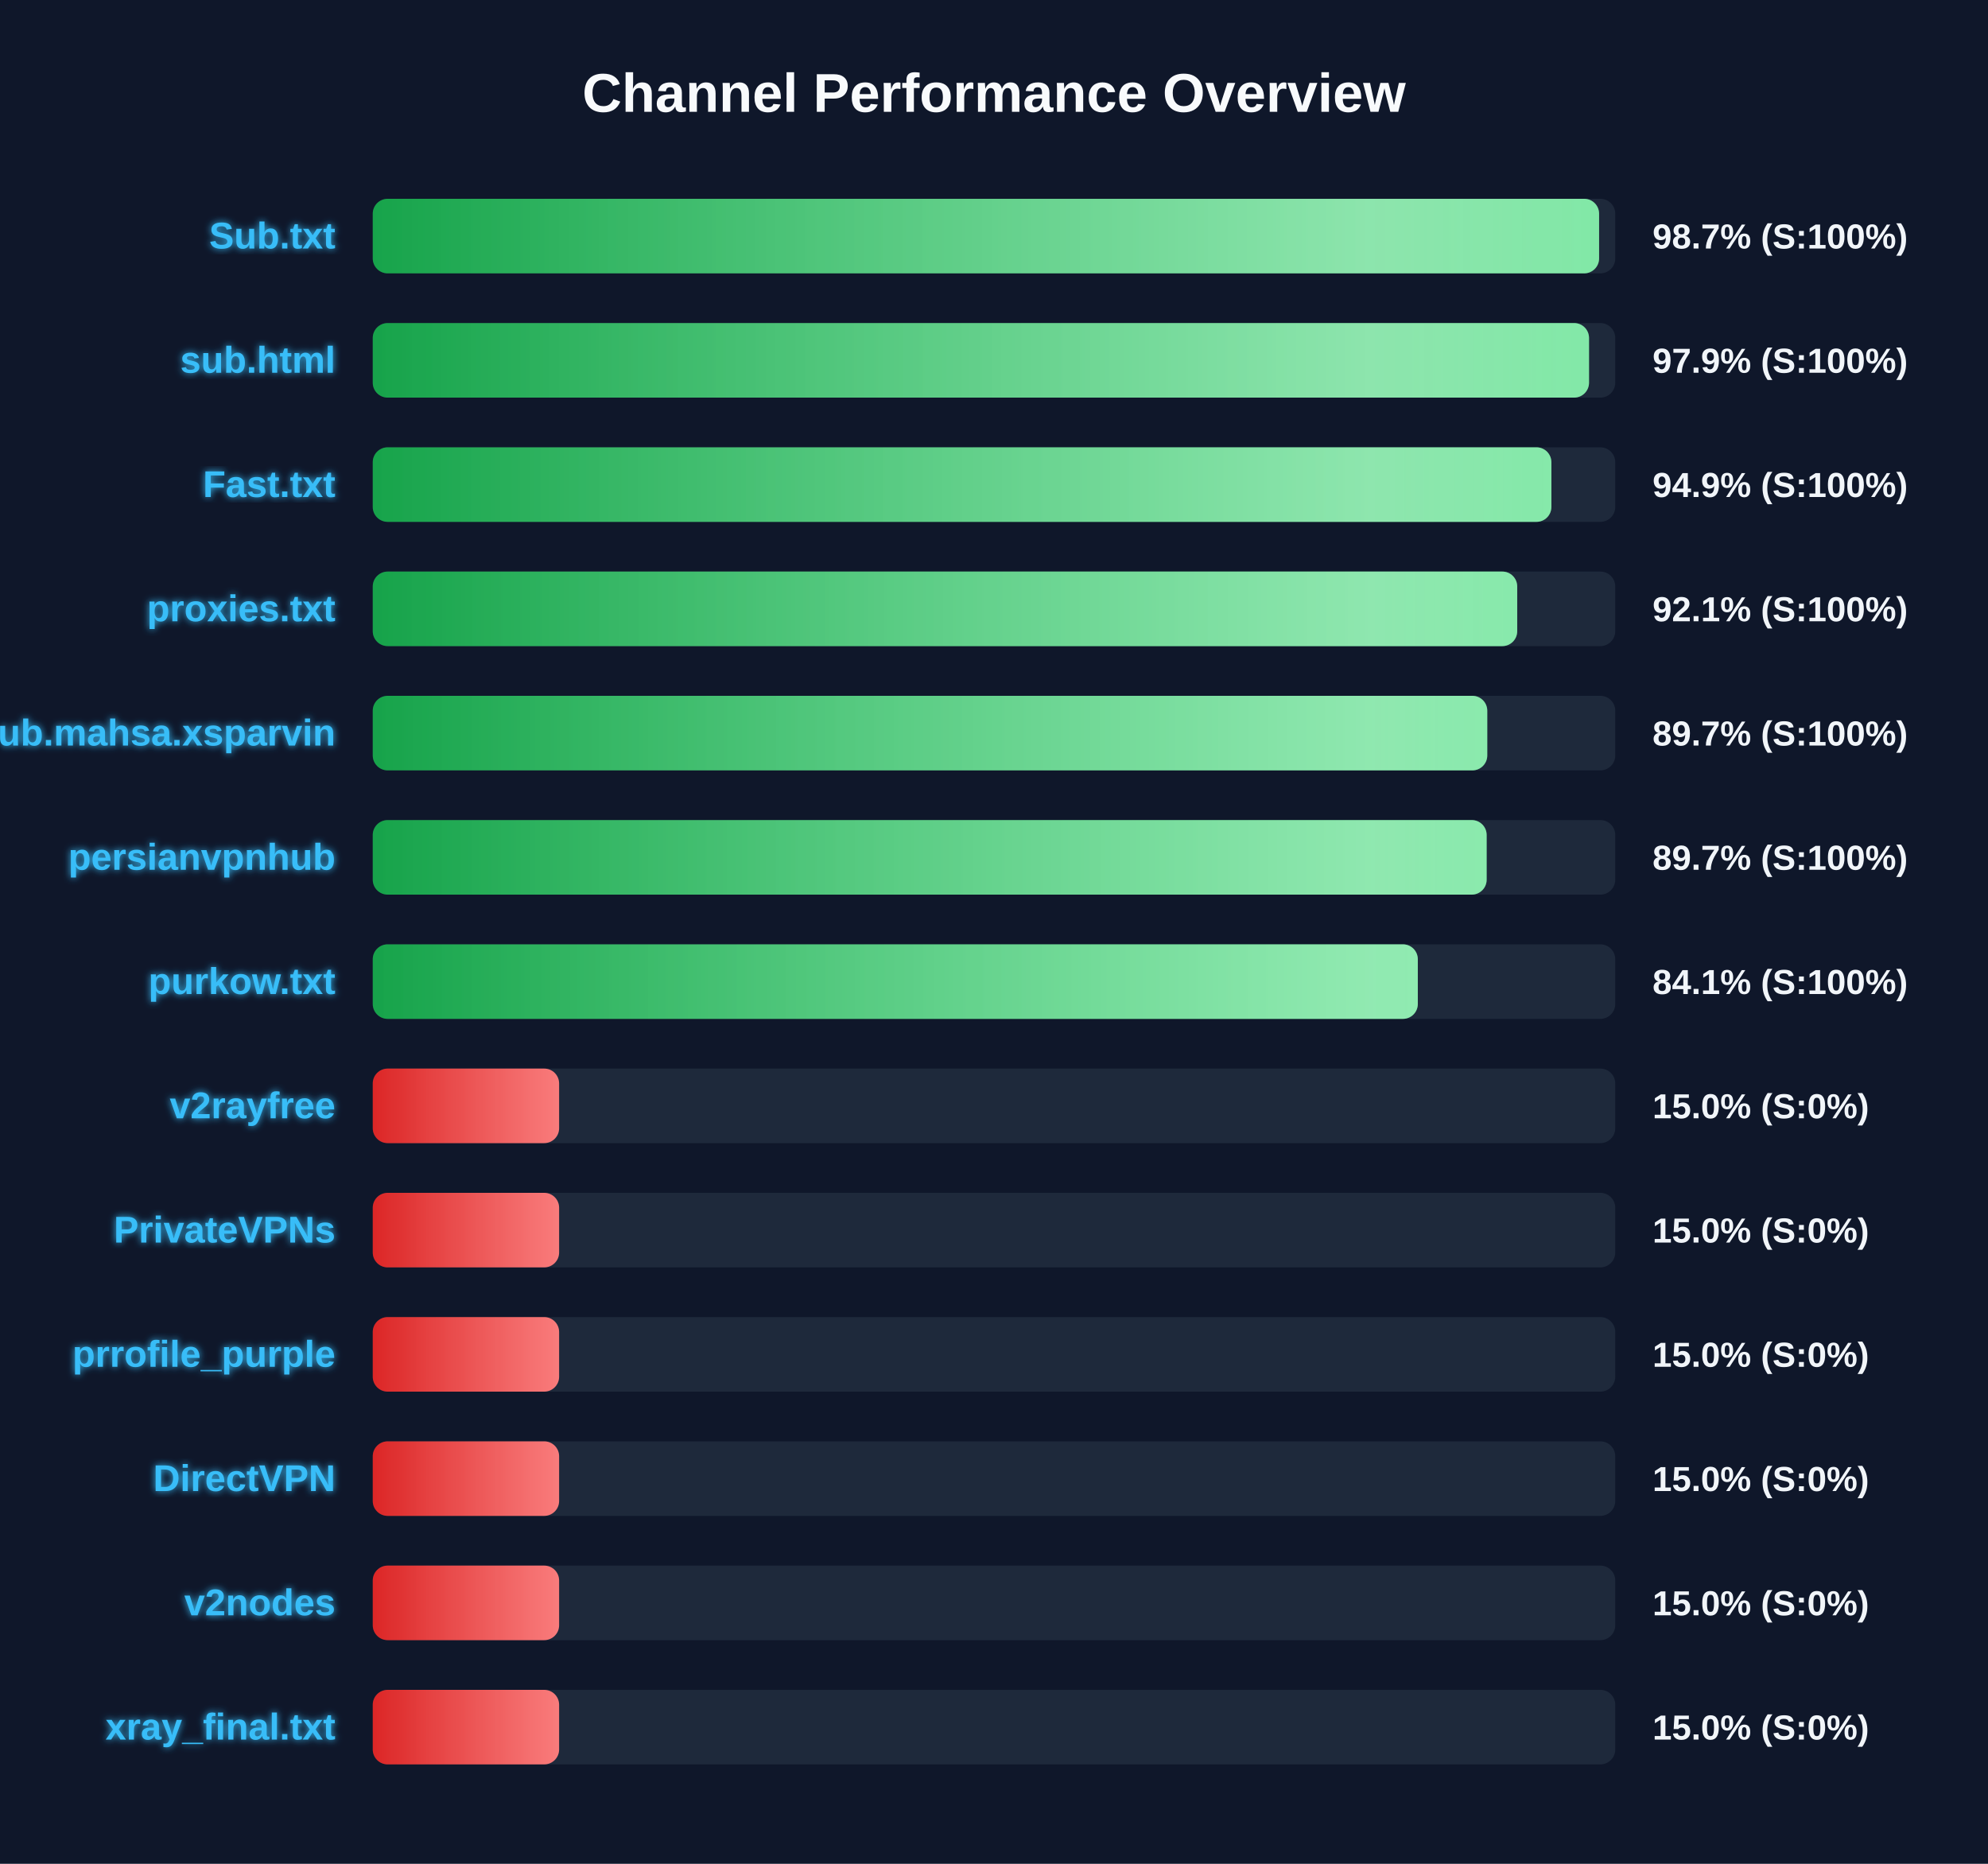
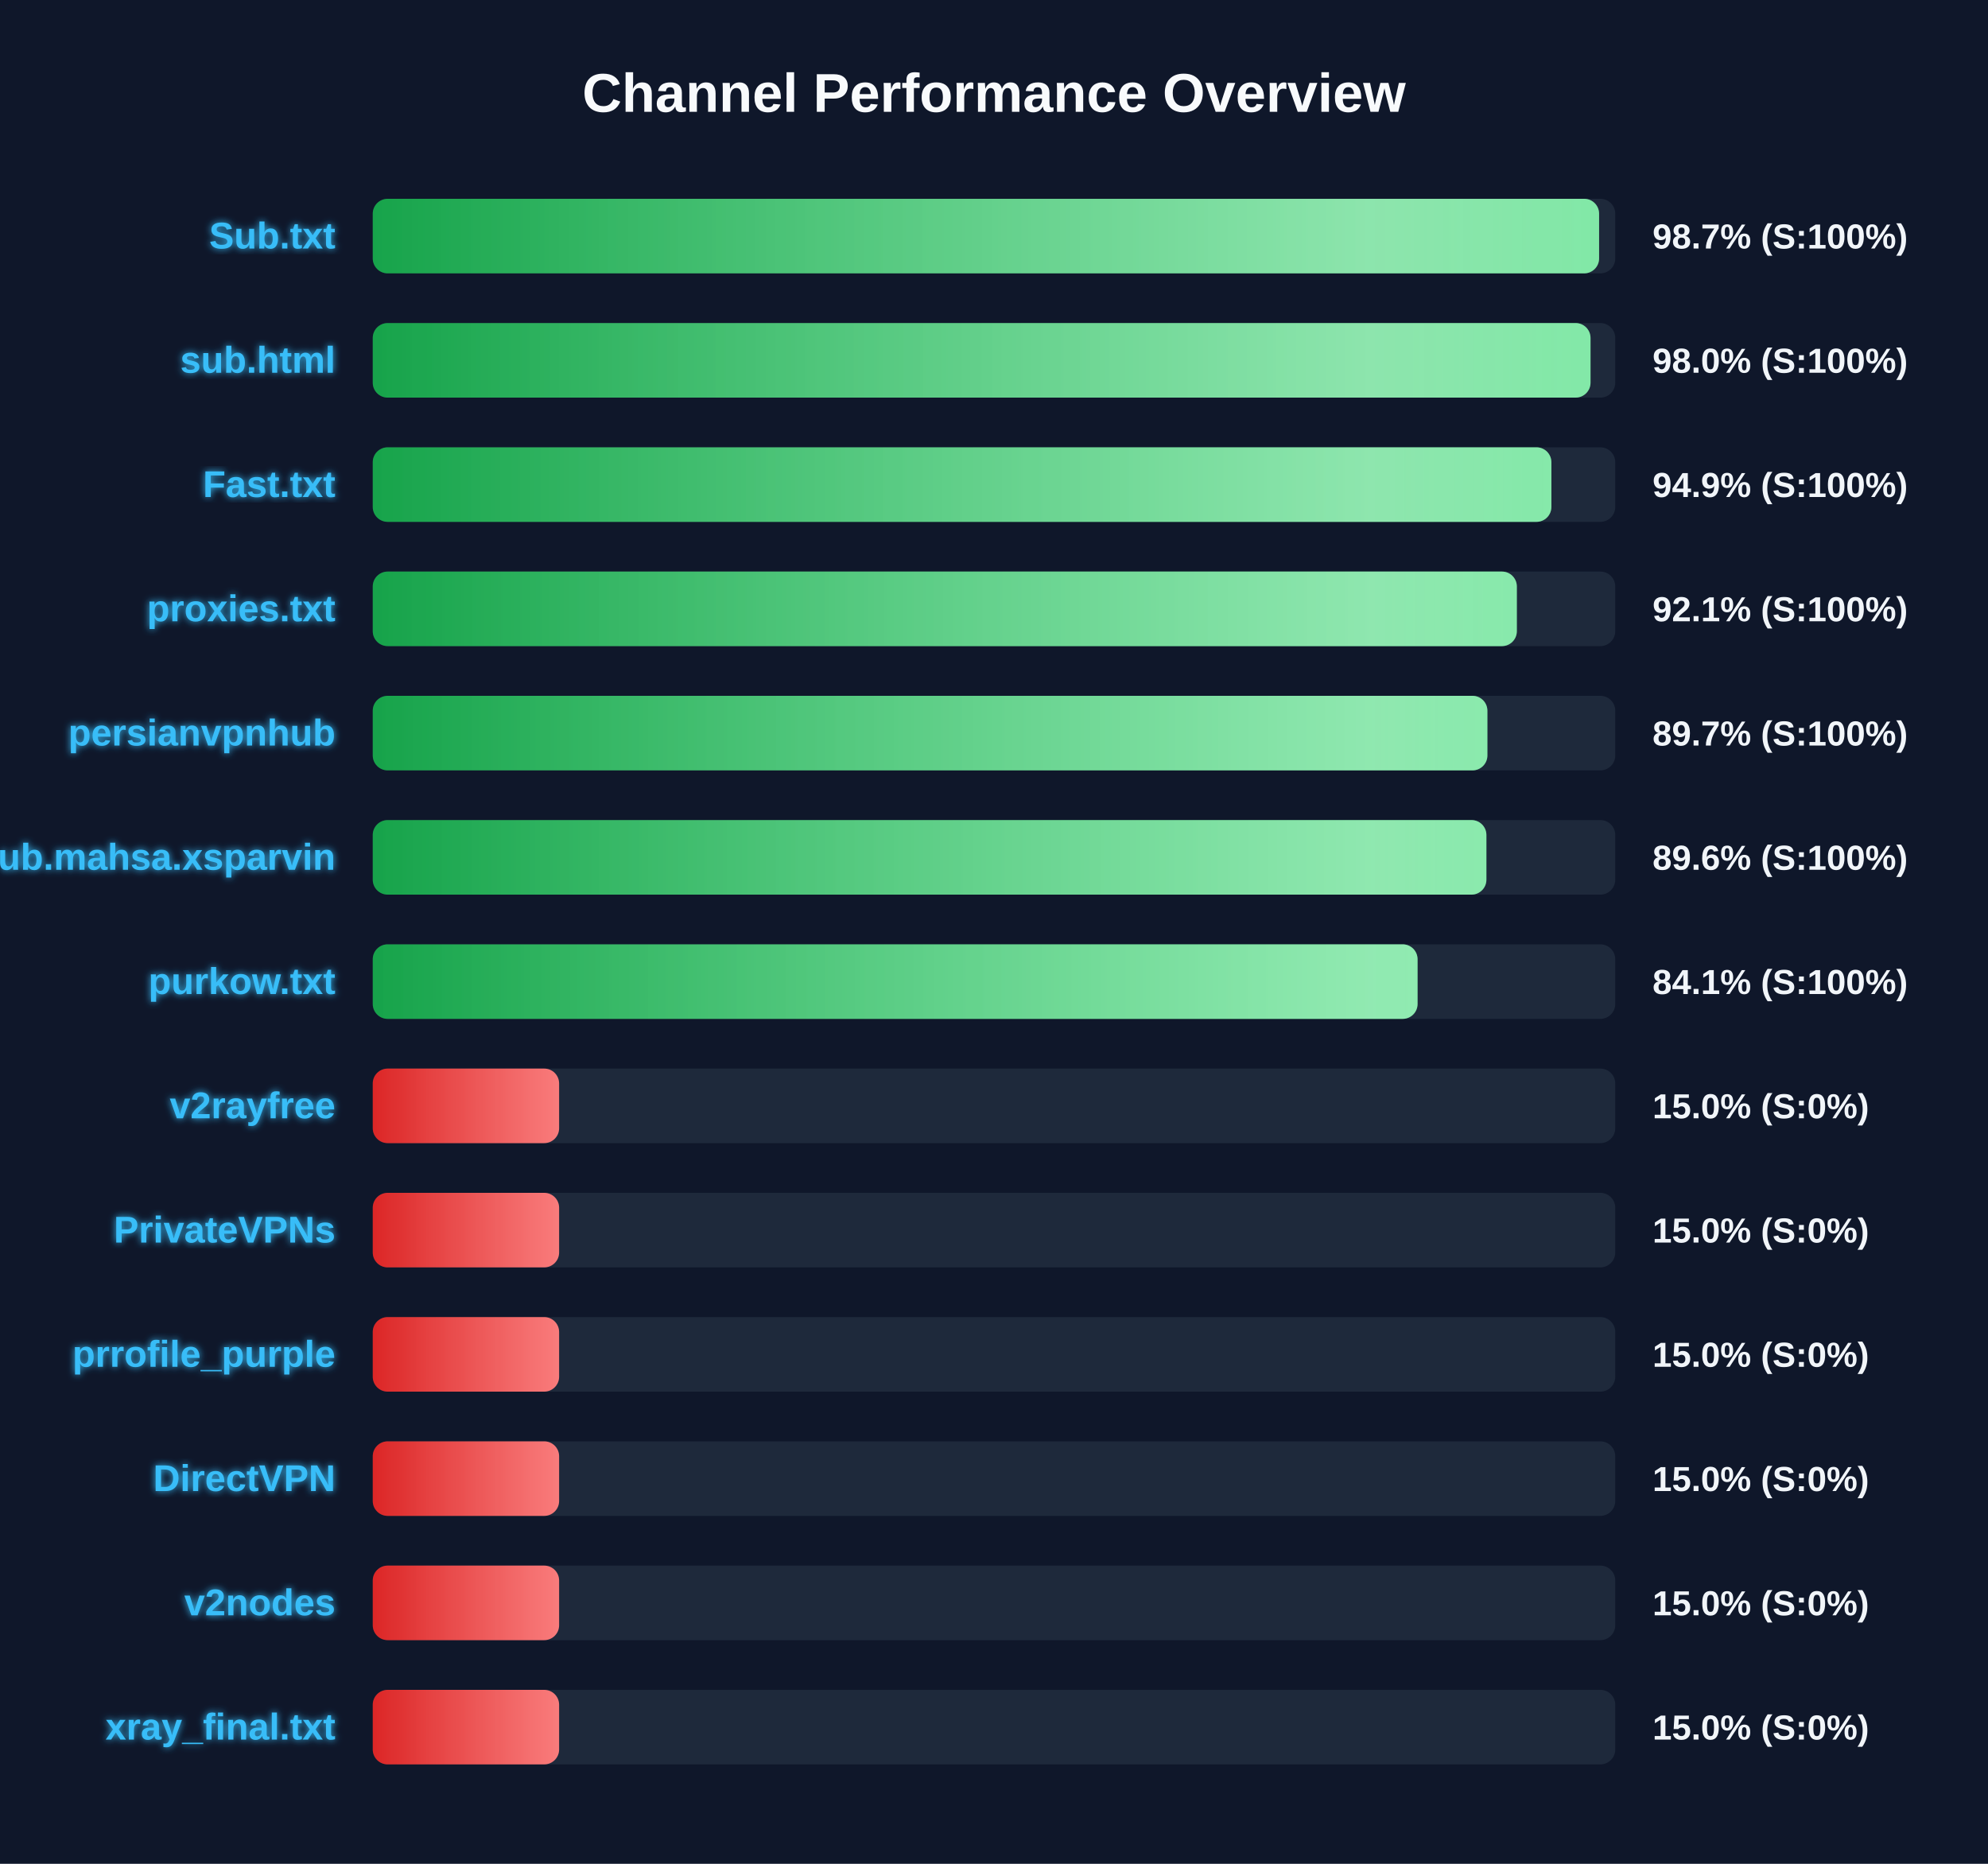
<svg xmlns="http://www.w3.org/2000/svg" width="800" height="750" version="1.1">
  <defs>
    <linearGradient id="grad-green" x1="0%" y1="0%" x2="100%" y2="0%">
      <stop offset="0%" stop-color="#16a34a" />
      <stop offset="100%" stop-color="#4ade80" />
    </linearGradient>
    <linearGradient id="grad-yellow" x1="0%" y1="0%" x2="100%" y2="0%">
      <stop offset="0%" stop-color="#ca8a04" />
      <stop offset="100%" stop-color="#fde047" />
    </linearGradient>
    <linearGradient id="grad-red" x1="0%" y1="0%" x2="100%" y2="0%">
      <stop offset="0%" stop-color="#dc2626" />
      <stop offset="100%" stop-color="#f87171" />
    </linearGradient>
    <linearGradient id="shimmer" x1="0%" y1="0%" x2="100%" y2="0%">
      <stop offset="0%" stop-color="rgba(255,255,255,0)" />
      <stop offset="50%" stop-color="rgba(255,255,255,0.4)" />
      <stop offset="100%" stop-color="rgba(255,255,255,0)" />
    </linearGradient>
    <filter id="glow" x="-20%" y="-20%" width="140%" height="140%">
      <feGaussianBlur stdDeviation="1.5" result="blur" />
      <feComposite in="SourceGraphic" in2="blur" operator="over" />
    </filter>
  </defs>
  <style>
        .bg-rect { fill: #0f172a; }
        .title { font: bold 22px 'Segoe UI', Arial, sans-serif; fill: #f8fafc; }
        .row { font: bold 15px 'Segoe UI', Arial, sans-serif; fill: #38bdf8; filter: url(#glow); }
        .score { font: bold 14px 'Segoe UI', Arial, sans-serif; fill: #f1f5f9; }
        @keyframes shimmer-anim {
            0% { transform: translateX(-100%); }
            100% { transform: translateX(200%); }
        }
        .shimmer-rect {
            animation: shimmer-anim 2.5s infinite linear;
        }
    </style>
  <rect width="100%" height="100%" class="bg-rect" />
  <text x="400" y="45" text-anchor="middle" class="title">Channel Performance Overview</text>
  <rect x="150" y="80" width="500" height="30" fill="#1e293b" rx="6" />
  <clipPath id="clip-0">
    <rect x="150" y="80" width="493.5" height="30" rx="6" />
  </clipPath>
  <rect x="150" y="80" width="493.5" height="30" fill="url(#grad-green)" rx="6" />
  <g clip-path="url(#clip-0)">
    <rect x="150" y="80" width="100%" height="30" fill="url(#shimmer)" class="shimmer-rect" />
  </g>
  <text x="135" y="100" text-anchor="end" class="row">Sub.txt</text>
  <text x="665" y="100" text-anchor="start" class="score">98.7% (S:100%)</text>
  <rect x="150" y="130" width="500" height="30" fill="#1e293b" rx="6" />
  <clipPath id="clip-1">
-     <rect x="150" y="130" width="489.45" height="30" rx="6" />
+     <rect x="150" y="130" width="490.05" height="30" rx="6" />
  </clipPath>
-   <rect x="150" y="130" width="489.45" height="30" fill="url(#grad-green)" rx="6" />
+   <rect x="150" y="130" width="490.05" height="30" fill="url(#grad-green)" rx="6" />
  <g clip-path="url(#clip-1)">
    <rect x="150" y="130" width="100%" height="30" fill="url(#shimmer)" class="shimmer-rect" />
  </g>
  <text x="135" y="150" text-anchor="end" class="row">sub.html</text>
-   <text x="665" y="150" text-anchor="start" class="score">97.9% (S:100%)</text>
+   <text x="665" y="150" text-anchor="start" class="score">98.0% (S:100%)</text>
  <rect x="150" y="180" width="500" height="30" fill="#1e293b" rx="6" />
  <clipPath id="clip-2">
    <rect x="150" y="180" width="474.3" height="30" rx="6" />
  </clipPath>
  <rect x="150" y="180" width="474.3" height="30" fill="url(#grad-green)" rx="6" />
  <g clip-path="url(#clip-2)">
    <rect x="150" y="180" width="100%" height="30" fill="url(#shimmer)" class="shimmer-rect" />
  </g>
  <text x="135" y="200" text-anchor="end" class="row">Fast.txt</text>
  <text x="665" y="200" text-anchor="start" class="score">94.9% (S:100%)</text>
  <rect x="150" y="230" width="500" height="30" fill="#1e293b" rx="6" />
  <clipPath id="clip-3">
-     <rect x="150" y="230" width="460.55" height="30" rx="6" />
+     <rect x="150" y="230" width="460.4" height="30" rx="6" />
  </clipPath>
-   <rect x="150" y="230" width="460.55" height="30" fill="url(#grad-green)" rx="6" />
+   <rect x="150" y="230" width="460.4" height="30" fill="url(#grad-green)" rx="6" />
  <g clip-path="url(#clip-3)">
    <rect x="150" y="230" width="100%" height="30" fill="url(#shimmer)" class="shimmer-rect" />
  </g>
  <text x="135" y="250" text-anchor="end" class="row">proxies.txt</text>
  <text x="665" y="250" text-anchor="start" class="score">92.1% (S:100%)</text>
  <rect x="150" y="280" width="500" height="30" fill="#1e293b" rx="6" />
  <clipPath id="clip-4">
-     <rect x="150" y="280" width="448.5" height="30" rx="6" />
+     <rect x="150" y="280" width="448.55" height="30" rx="6" />
  </clipPath>
-   <rect x="150" y="280" width="448.5" height="30" fill="url(#grad-green)" rx="6" />
+   <rect x="150" y="280" width="448.55" height="30" fill="url(#grad-green)" rx="6" />
  <g clip-path="url(#clip-4)">
    <rect x="150" y="280" width="100%" height="30" fill="url(#shimmer)" class="shimmer-rect" />
  </g>
-   <text x="135" y="300" text-anchor="end" class="row">Sub.mahsa.xsparvin</text>
+   <text x="135" y="300" text-anchor="end" class="row">persianvpnhub</text>
  <text x="665" y="300" text-anchor="start" class="score">89.7% (S:100%)</text>
  <rect x="150" y="330" width="500" height="30" fill="#1e293b" rx="6" />
  <clipPath id="clip-5">
-     <rect x="150" y="330" width="448.25" height="30" rx="6" />
+     <rect x="150" y="330" width="448.15" height="30" rx="6" />
  </clipPath>
-   <rect x="150" y="330" width="448.25" height="30" fill="url(#grad-green)" rx="6" />
+   <rect x="150" y="330" width="448.15" height="30" fill="url(#grad-green)" rx="6" />
  <g clip-path="url(#clip-5)">
    <rect x="150" y="330" width="100%" height="30" fill="url(#shimmer)" class="shimmer-rect" />
  </g>
-   <text x="135" y="350" text-anchor="end" class="row">persianvpnhub</text>
-   <text x="665" y="350" text-anchor="start" class="score">89.7% (S:100%)</text>
+   <text x="135" y="350" text-anchor="end" class="row">Sub.mahsa.xsparvin</text>
+   <text x="665" y="350" text-anchor="start" class="score">89.6% (S:100%)</text>
  <rect x="150" y="380" width="500" height="30" fill="#1e293b" rx="6" />
  <clipPath id="clip-6">
-     <rect x="150" y="380" width="420.55" height="30" rx="6" />
+     <rect x="150" y="380" width="420.45" height="30" rx="6" />
  </clipPath>
-   <rect x="150" y="380" width="420.55" height="30" fill="url(#grad-green)" rx="6" />
+   <rect x="150" y="380" width="420.45" height="30" fill="url(#grad-green)" rx="6" />
  <g clip-path="url(#clip-6)">
    <rect x="150" y="380" width="100%" height="30" fill="url(#shimmer)" class="shimmer-rect" />
  </g>
  <text x="135" y="400" text-anchor="end" class="row">purkow.txt</text>
  <text x="665" y="400" text-anchor="start" class="score">84.1% (S:100%)</text>
  <rect x="150" y="430" width="500" height="30" fill="#1e293b" rx="6" />
  <clipPath id="clip-7">
    <rect x="150" y="430" width="75.0" height="30" rx="6" />
  </clipPath>
  <rect x="150" y="430" width="75.0" height="30" fill="url(#grad-red)" rx="6" />
  <g clip-path="url(#clip-7)">
    <rect x="150" y="430" width="100%" height="30" fill="url(#shimmer)" class="shimmer-rect" />
  </g>
  <text x="135" y="450" text-anchor="end" class="row">v2rayfree</text>
  <text x="665" y="450" text-anchor="start" class="score">15.0% (S:0%)</text>
  <rect x="150" y="480" width="500" height="30" fill="#1e293b" rx="6" />
  <clipPath id="clip-8">
    <rect x="150" y="480" width="75.0" height="30" rx="6" />
  </clipPath>
  <rect x="150" y="480" width="75.0" height="30" fill="url(#grad-red)" rx="6" />
  <g clip-path="url(#clip-8)">
    <rect x="150" y="480" width="100%" height="30" fill="url(#shimmer)" class="shimmer-rect" />
  </g>
  <text x="135" y="500" text-anchor="end" class="row">PrivateVPNs</text>
  <text x="665" y="500" text-anchor="start" class="score">15.0% (S:0%)</text>
  <rect x="150" y="530" width="500" height="30" fill="#1e293b" rx="6" />
  <clipPath id="clip-9">
    <rect x="150" y="530" width="75.0" height="30" rx="6" />
  </clipPath>
  <rect x="150" y="530" width="75.0" height="30" fill="url(#grad-red)" rx="6" />
  <g clip-path="url(#clip-9)">
    <rect x="150" y="530" width="100%" height="30" fill="url(#shimmer)" class="shimmer-rect" />
  </g>
  <text x="135" y="550" text-anchor="end" class="row">prrofile_purple</text>
  <text x="665" y="550" text-anchor="start" class="score">15.0% (S:0%)</text>
  <rect x="150" y="580" width="500" height="30" fill="#1e293b" rx="6" />
  <clipPath id="clip-10">
    <rect x="150" y="580" width="75.0" height="30" rx="6" />
  </clipPath>
  <rect x="150" y="580" width="75.0" height="30" fill="url(#grad-red)" rx="6" />
  <g clip-path="url(#clip-10)">
    <rect x="150" y="580" width="100%" height="30" fill="url(#shimmer)" class="shimmer-rect" />
  </g>
  <text x="135" y="600" text-anchor="end" class="row">DirectVPN</text>
  <text x="665" y="600" text-anchor="start" class="score">15.0% (S:0%)</text>
  <rect x="150" y="630" width="500" height="30" fill="#1e293b" rx="6" />
  <clipPath id="clip-11">
    <rect x="150" y="630" width="75.0" height="30" rx="6" />
  </clipPath>
  <rect x="150" y="630" width="75.0" height="30" fill="url(#grad-red)" rx="6" />
  <g clip-path="url(#clip-11)">
    <rect x="150" y="630" width="100%" height="30" fill="url(#shimmer)" class="shimmer-rect" />
  </g>
  <text x="135" y="650" text-anchor="end" class="row">v2nodes</text>
  <text x="665" y="650" text-anchor="start" class="score">15.0% (S:0%)</text>
  <rect x="150" y="680" width="500" height="30" fill="#1e293b" rx="6" />
  <clipPath id="clip-12">
    <rect x="150" y="680" width="75.0" height="30" rx="6" />
  </clipPath>
  <rect x="150" y="680" width="75.0" height="30" fill="url(#grad-red)" rx="6" />
  <g clip-path="url(#clip-12)">
    <rect x="150" y="680" width="100%" height="30" fill="url(#shimmer)" class="shimmer-rect" />
  </g>
  <text x="135" y="700" text-anchor="end" class="row">xray_final.txt</text>
  <text x="665" y="700" text-anchor="start" class="score">15.0% (S:0%)</text>
</svg>
